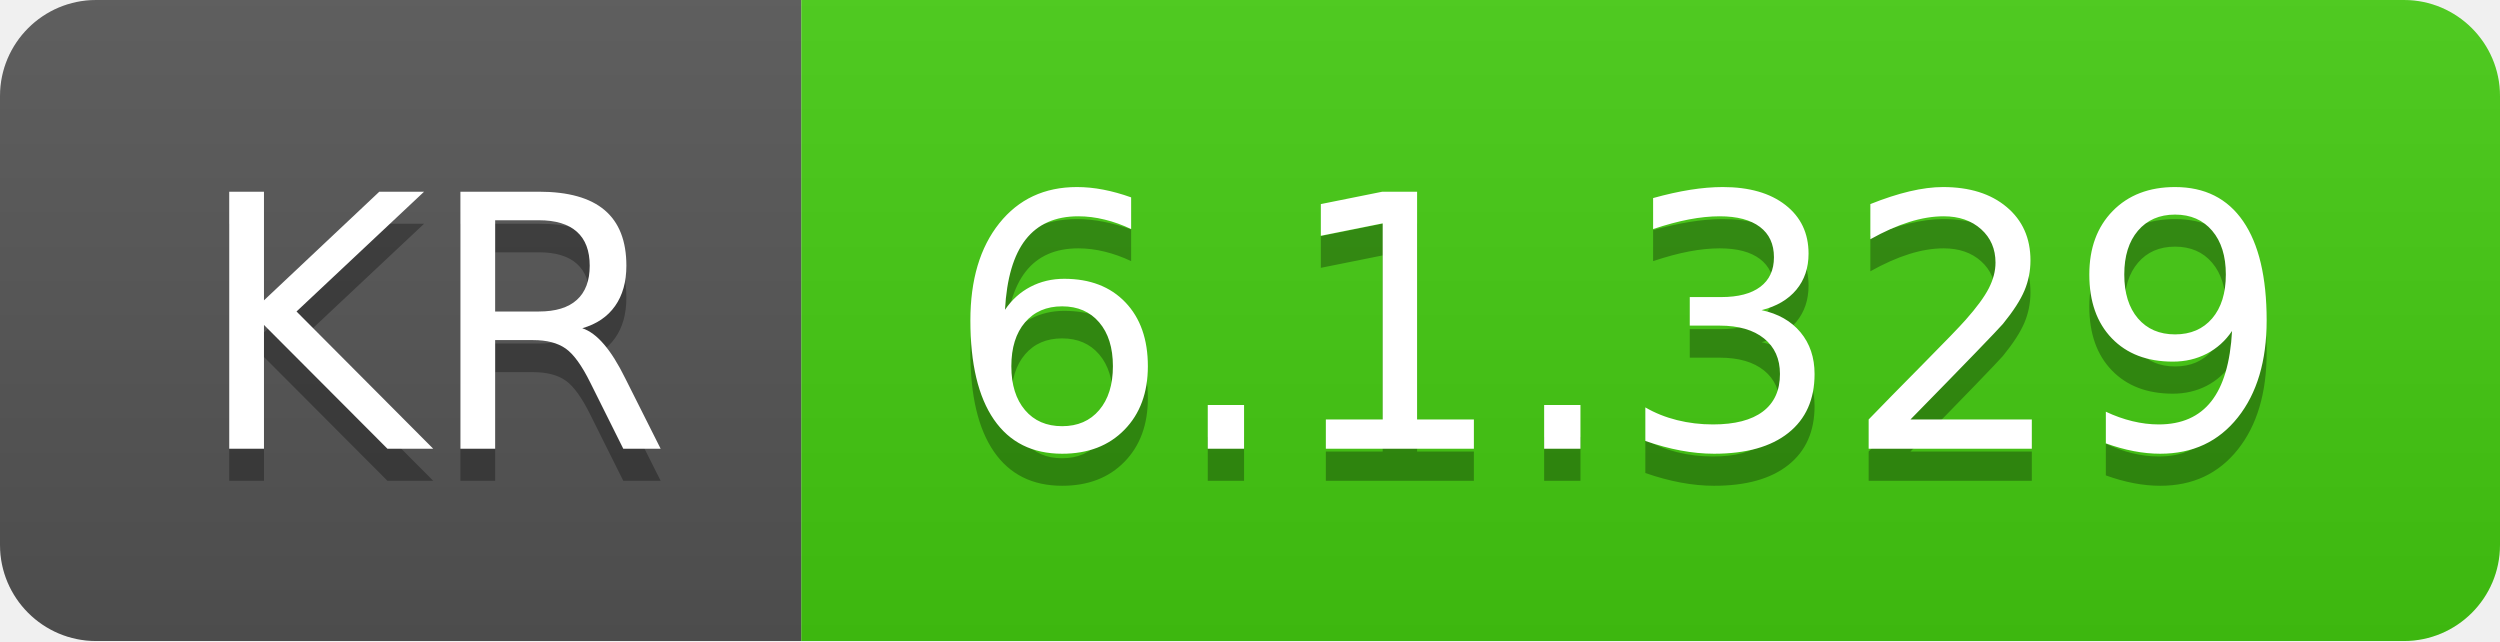
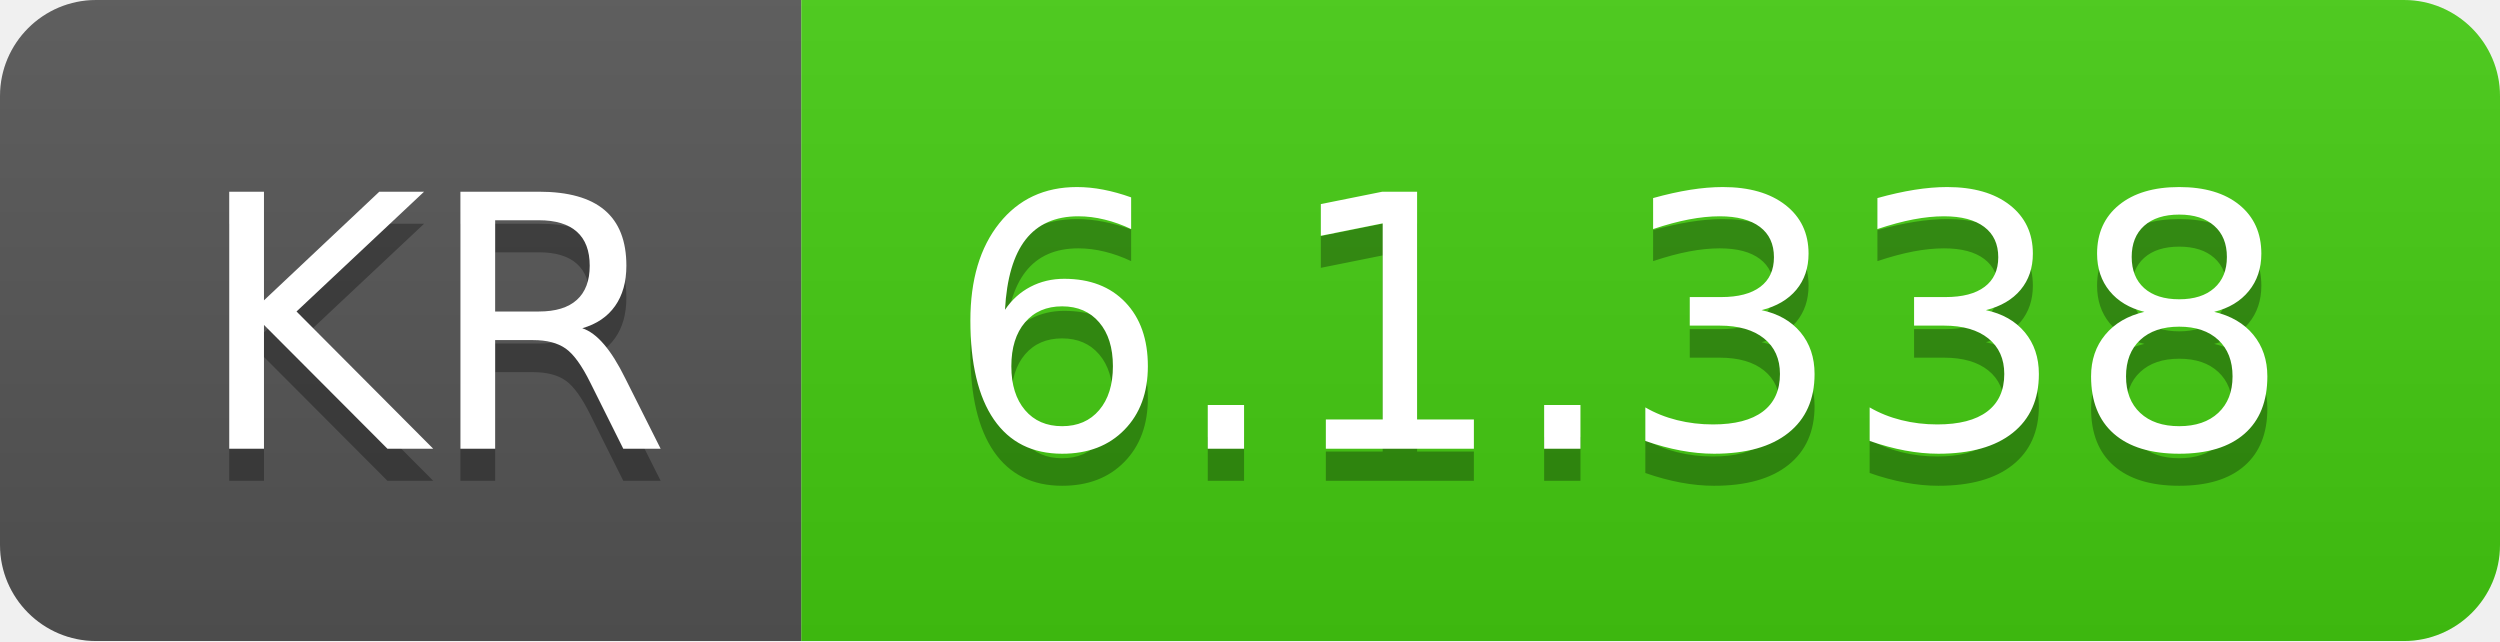
- <svg xmlns="http://www.w3.org/2000/svg" width="78" height="20" role="img" aria-label="KR: 6.1.329">
+ <svg xmlns="http://www.w3.org/2000/svg" width="78" height="20" role="img" aria-label="KR: 6.1.338">
  <linearGradient id="s" x2="0" y2="100%">
    <stop offset="0" stop-color="#bbb" stop-opacity=".1" />
    <stop offset="1" stop-opacity=".1" />
  </linearGradient>
  <clipPath id="r">
    <rect width="78" height="20" rx="3" fill="#fff" />
  </clipPath>
  <g clip-path="url(#r)">
    <rect width="25" height="20" fill="#555" />
    <rect x="25" width="53" height="20" fill="#4c1" />
    <rect width="78" height="20" fill="url(#s)" />
  </g>
  <g fill="#fff" text-anchor="middle" font-family="Verdana,Geneva,DejaVu Sans,sans-serif" text-rendering="geometricPrecision" font-size="110">
    <text aria-hidden="true" x="135" y="150" fill="#010101" fill-opacity=".3" transform="scale(.1)" textLength="150">KR</text>
    <text x="135" y="140" transform="scale(.1)" fill="#fff" textLength="150">KR</text>
-     <text aria-hidden="true" x="505" y="150" fill="#010101" fill-opacity=".3" transform="scale(.1)" textLength="430">6.1.329</text>
-     <text x="505" y="140" transform="scale(.1)" fill="#fff" textLength="430">6.1.329</text>
+     <text aria-hidden="true" x="505" y="150" fill="#010101" fill-opacity=".3" transform="scale(.1)" textLength="430">6.1.338</text>
+     <text x="505" y="140" transform="scale(.1)" fill="#fff" textLength="430">6.1.338</text>
  </g>
</svg>
